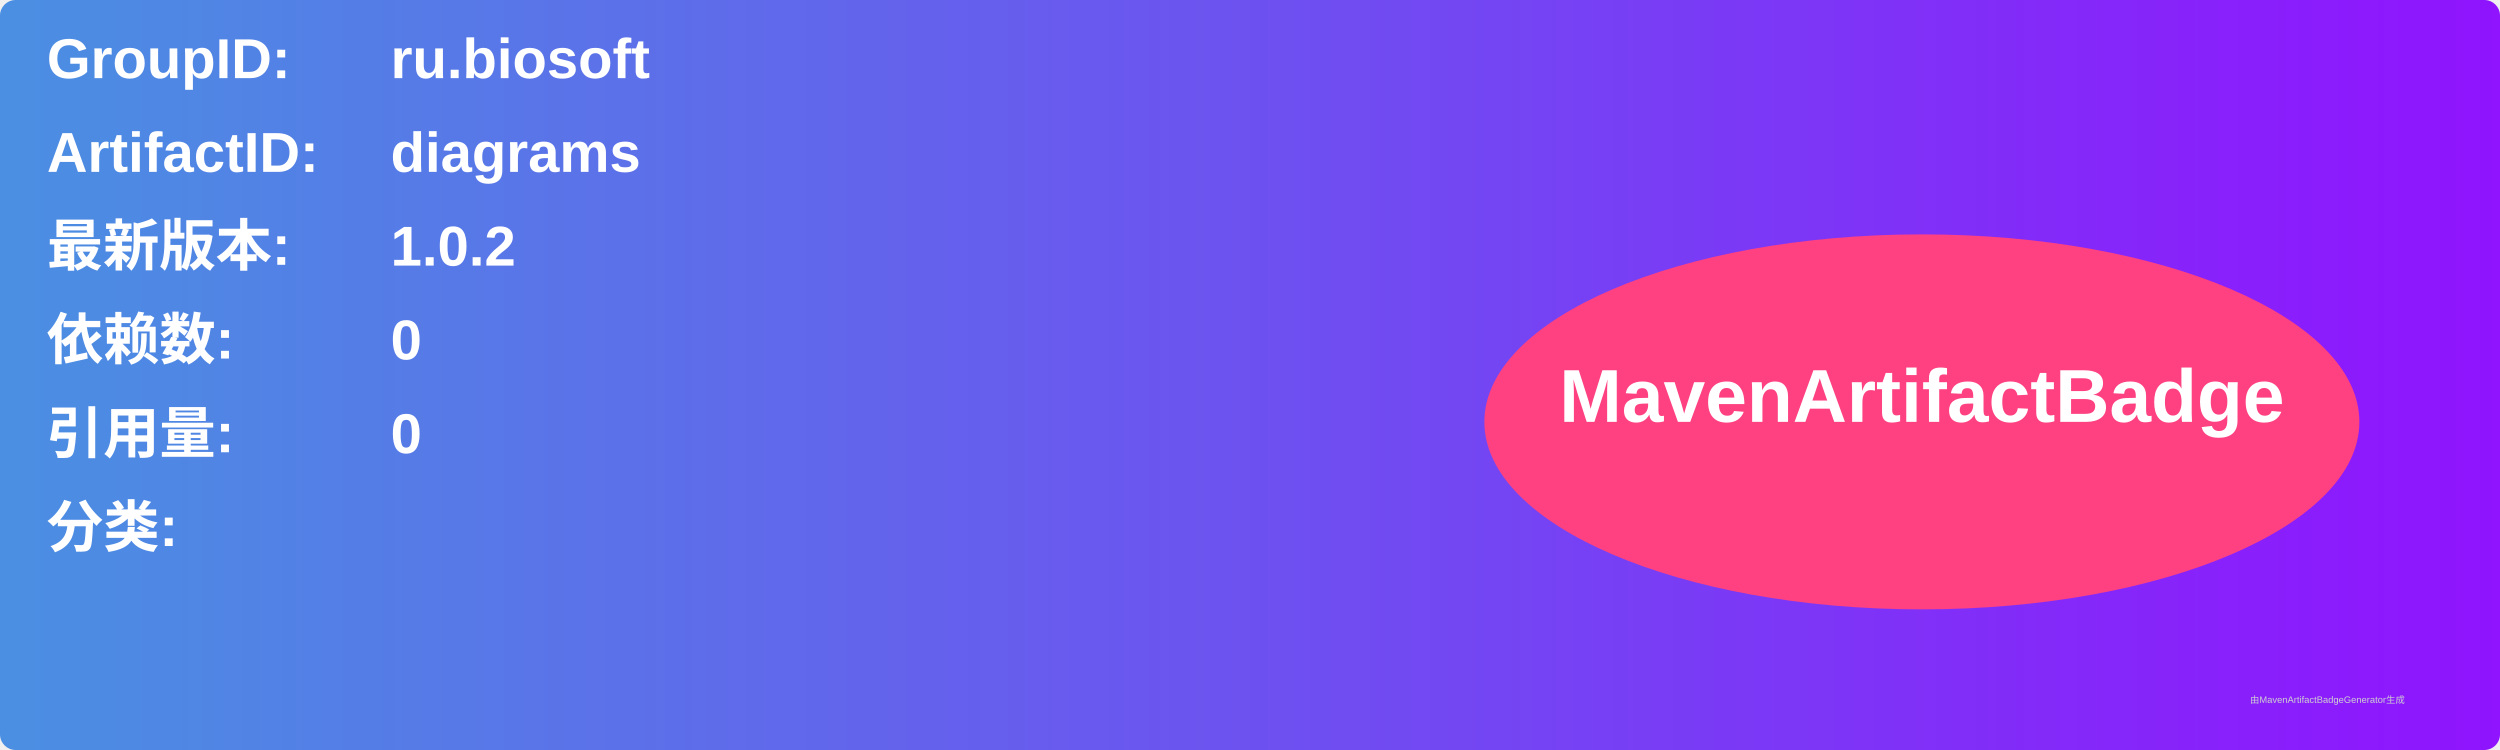
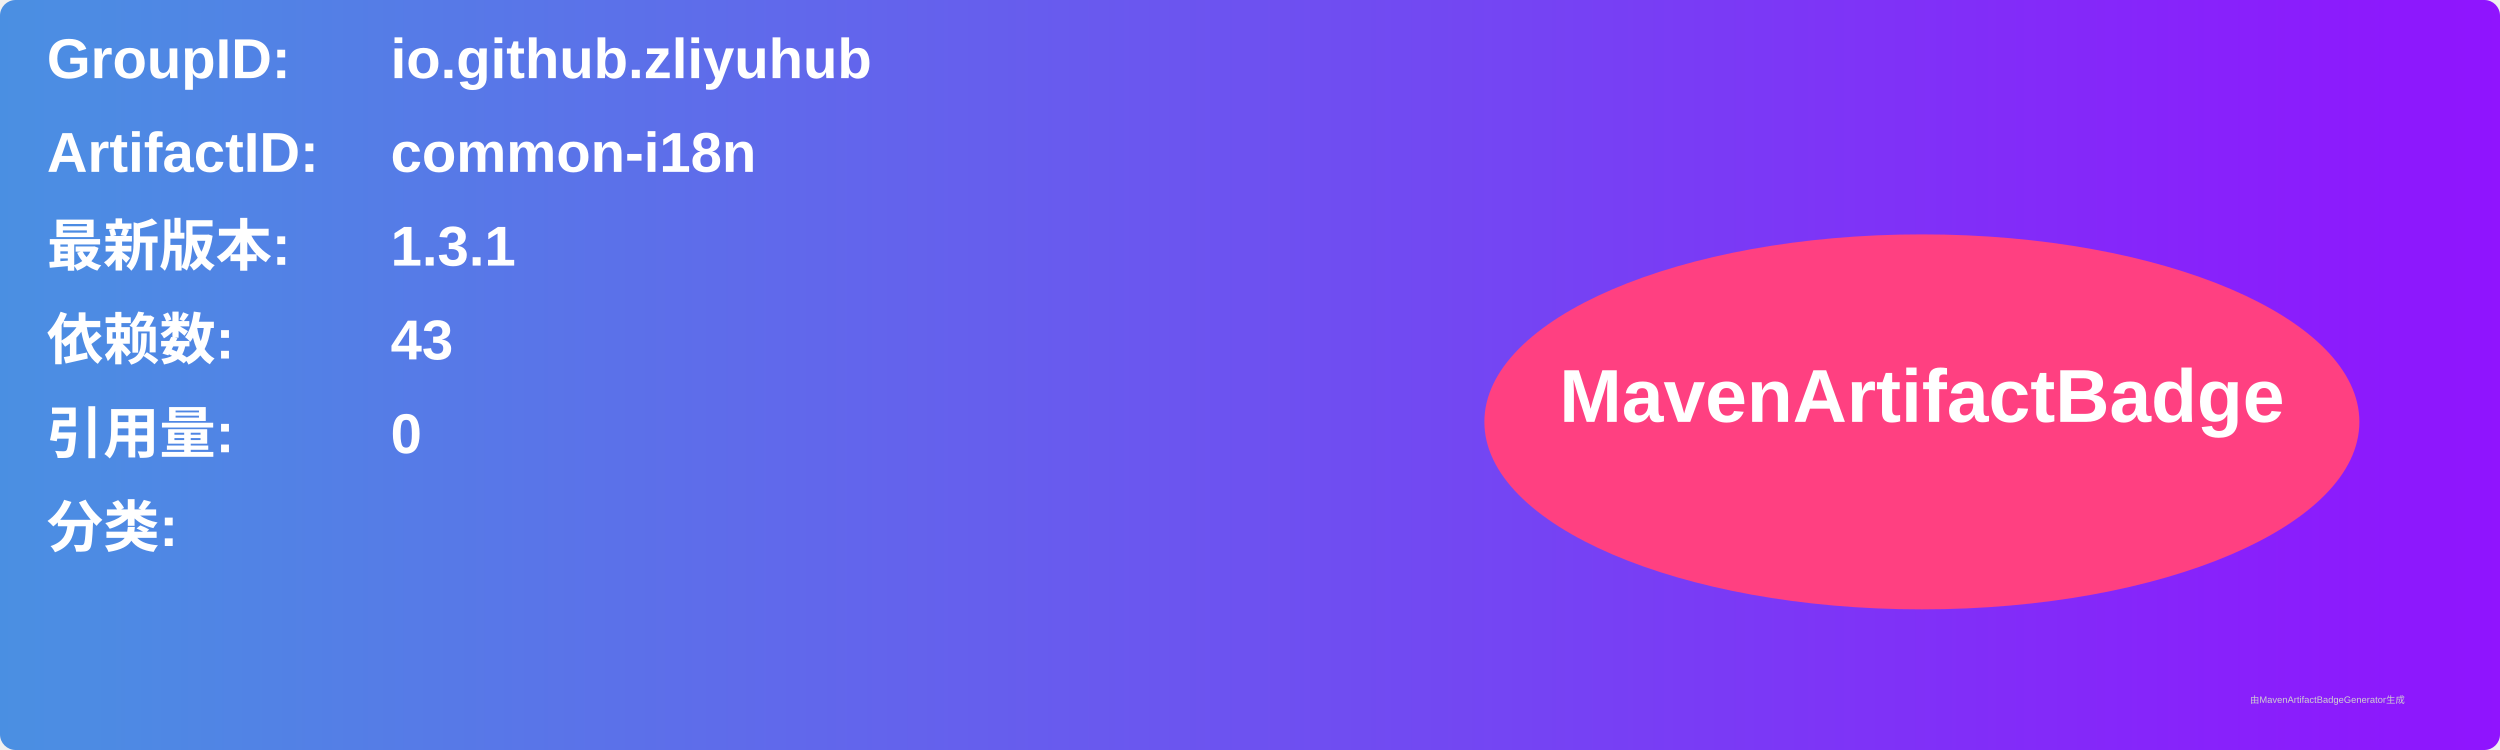
<svg xmlns="http://www.w3.org/2000/svg" width="800" height="240" viewBox="0 0 800 240">
  <linearGradient id="grad" x1="0%" y1="0%" x2="100%" y2="0%">
    <stop offset="0%" stop-color="#4a90e2" />
    <stop offset="100%" stop-color="#9013fe" />
  </linearGradient>
  <rect width="100%" height="100%" rx="5" ry="5" fill="url(#grad)" />
  <g transform="translate(15, 15)">
    <text x="0" y="10" font-family="Arial" font-size="18" fill="white" font-weight="bold" width="260">GroupID:</text>
-     <text x="110" y="10" font-family="Arial" font-size="18" fill="white" font-weight="bold" width="460">ru.biosoft</text>
+     <text x="110" y="10" font-family="Arial" font-size="18" fill="white" font-weight="bold" width="460">io.github.zliyuhub</text>
    <text x="0" y="40" font-family="Arial" font-size="18" fill="white" font-weight="bold" width="260">ArtifactID:</text>
-     <text x="110" y="40" font-family="Arial" font-size="18" fill="white" font-weight="bold" width="460">diagrams</text>
+     <text x="110" y="40" font-family="Arial" font-size="18" fill="white" font-weight="bold" width="460">common-i18n</text>
    <text x="0" y="70" font-family="Arial" font-size="18" fill="white" font-weight="bold">最新版本:</text>
    <text x="110" y="70" font-family="Arial" font-size="18" fill="white" font-weight="bold">
-       <tspan font-weight="bold">1.0.2</tspan>
+       <tspan font-weight="bold">1.3.1</tspan>
    </text>
    <text x="0" y="100" font-family="Arial" font-size="18" fill="white" font-weight="bold">依赖数: </text>
    <text x="110" y="100" font-family="Arial" font-size="18" fill="white">
-       <tspan font-weight="bold">0</tspan>
+       <tspan font-weight="bold">43</tspan>
    </text>
    <text x="0" y="130" font-family="Arial" font-size="18" fill="white" font-weight="bold">引用量: </text>
    <text x="110" y="130" font-family="Arial" font-size="18" fill="white">
      <tspan font-weight="bold">0</tspan>
    </text>
    <text x="0" y="160" font-family="Arial" font-size="18" fill="white" font-weight="bold">分类:</text>
    <text x="10" y="190" font-family="Arial" font-size="10" fill="white">
      <tspan font-weight="bold" />
    </text>
    <ellipse cx="600" cy="120" rx="140" ry="60" fill="#ff4081" />
    <text x="600" y="120" text-anchor="middle" font-family="Arial" font-size="24" fill="white" font-weight="bold">MavenArtifactBadge</text>
  </g>
  <text x="720" y="225" font-family="Arial" font-size="3" fill="#d0d0d0">由MavenArtifactBadgeGenerator生成</text>
</svg>
